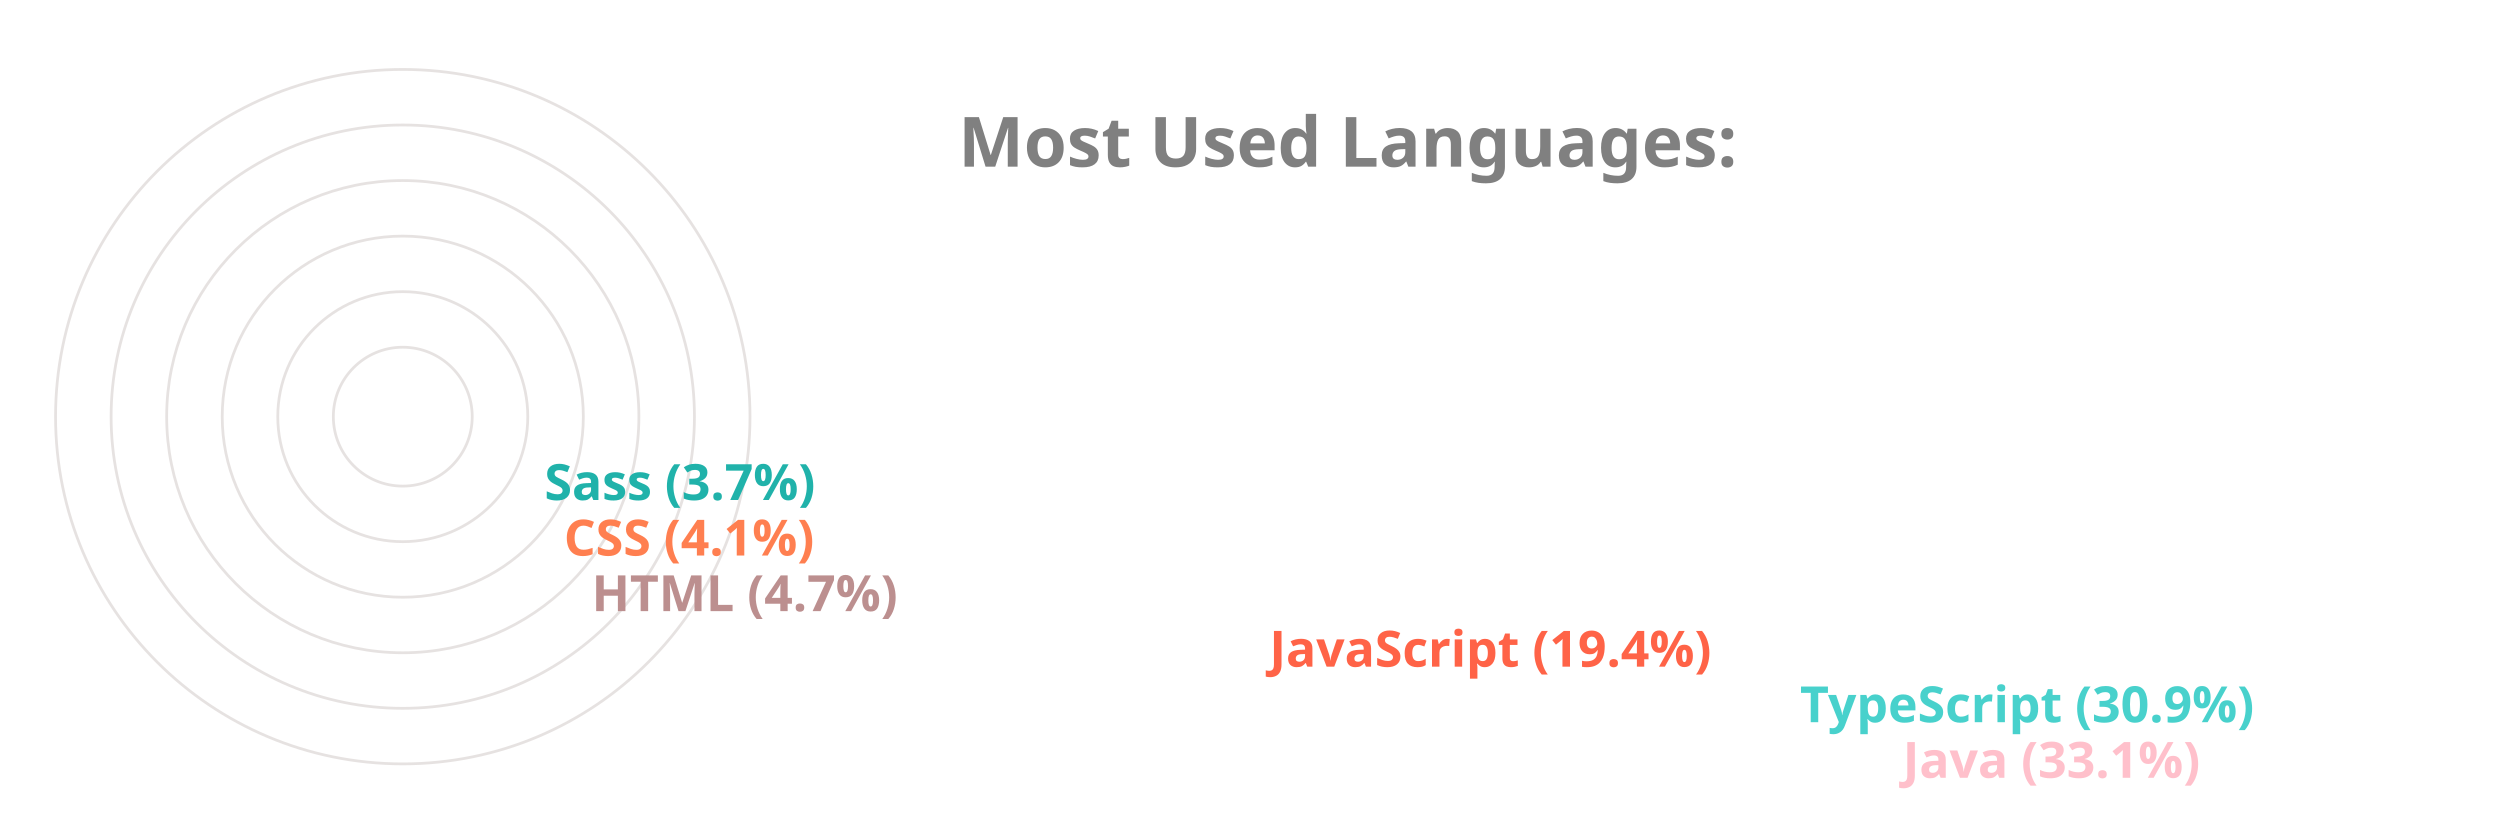
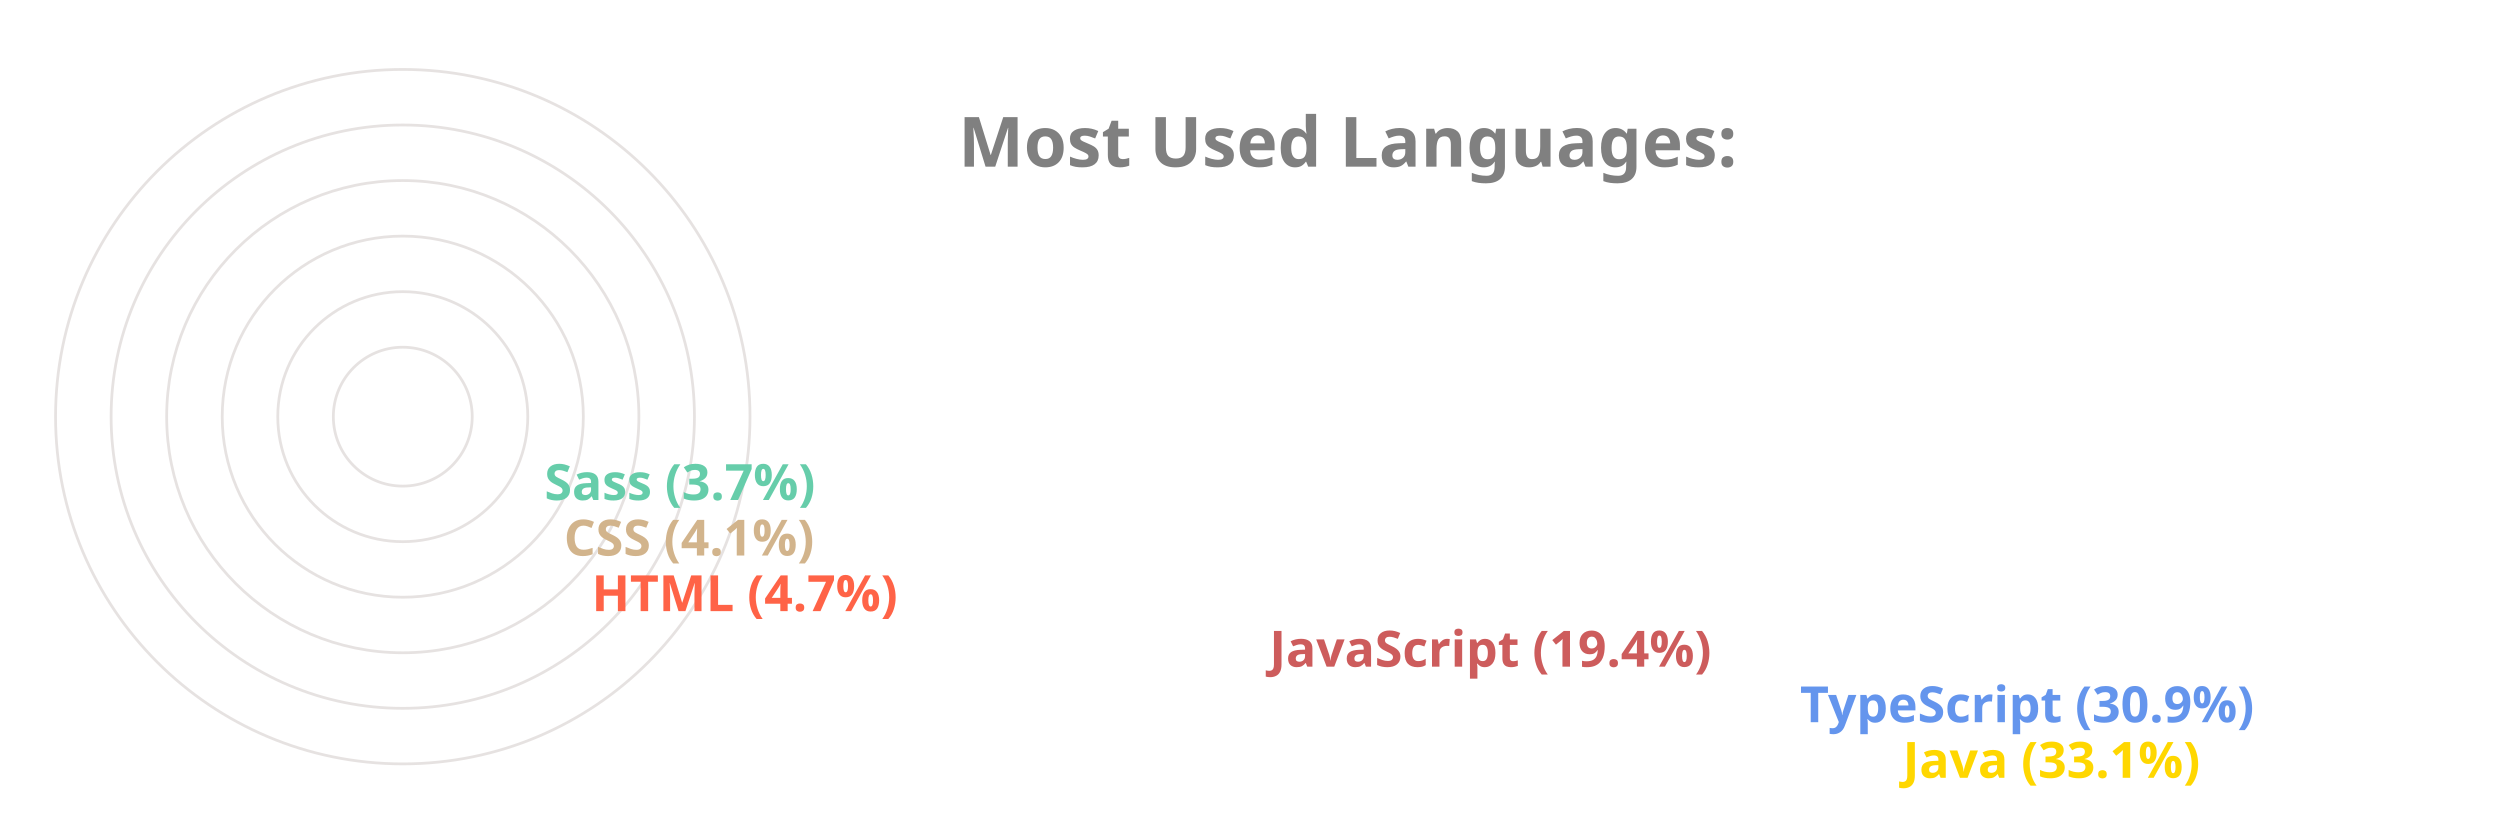
<svg xmlns="http://www.w3.org/2000/svg" viewBox="0 0 650 300" height="200px" width="600px">
  <style>
		.label {
			font: bold 25px sans-serif;
			color: #404040;
			-webkit-text-stroke: 1px white;
	  	}
		.name {
			font: bold 18px sans-serif;
			color: #404040;
	  	}

		.line {
			stroke-dasharray: 1000;
			stroke-dashoffset: 1000;
			animation: dash 3.5s ease-in-out forwards;	
			animation-iteration-count: infinite;
			animation-direction: alternate-reverse;
		}

		.path {
			stroke-dasharray: 1000;
			stroke-dashoffset: 1000;
			animation: dash 3.5s ease-in-out forwards;	
			animation-iteration-count: infinite;
			animation-direction: alternate-reverse;
		}
		  
		@keyframes dash {
			to {
				stroke-dashoffset: 0;
			}
		}

	</style>
  <g stroke="#E6E2E1" fill="none" stroke-width="1">
    <circle cx="20" cy="150" r="125" />
    <circle cx="20" cy="150" r="105" />
    <circle cx="20" cy="150" r="85" />
    <circle cx="20" cy="150" r="65" />
    <circle cx="20" cy="150" r="45" />
    <circle cx="20" cy="150" r="25" />
  </g>
  <g fill="none" stroke-width="20" class="line">
-     <line x2="550" y2="275" x1="20" y1="275" stroke="Pink" />
-     <line x2="513" y2="255" x1="20" y1="255" stroke="MediumTurquoise" />
-     <line x2="322" y2="235" x1="20" y1="235" stroke="Tomato" />
-     <line x2="78" y2="215" x1="20" y1="215" stroke="RosyBrown" />
-     <line x2="68" y2="195" x1="20" y1="195" stroke="Coral" />
-     <line x2="61" y2="175" x1="20" y1="175" stroke="LightSeaGreen" />
+     <line x2="550" y2="275" x1="20" y1="275" stroke="Gold" />
+     <line x2="513" y2="255" x1="20" y1="255" stroke="CornflowerBlue" />
+     <line x2="322" y2="235" x1="20" y1="235" stroke="IndianRed" />
+     <line x2="78" y2="215" x1="20" y1="215" stroke="Tomato" />
+     <line x2="68" y2="195" x1="20" y1="195" stroke="Tan" />
+     <line x2="61" y2="175" x1="20" y1="175" stroke="MediumAquaMarine" />
  </g>
  <g fill="none" stroke-width="20" stroke-linecap="round" class="path">
-     <path d="M 20 275 A 125 125 45 0 1 -84 81" stroke="Pink" />
-     <path d="M 20 255 A 105 105 45 0 1 -70 95" stroke="MediumTurquoise" />
-     <path d="M 20 235 A 85 85 45 0 1 -60 122" stroke="Tomato" />
-     <path d="M 20 215 A 65 65 45 0 1 -44 144" stroke="RosyBrown" />
-     <path d="M 20 195 A 45 45 45 0 1 -24 146" stroke="Coral" />
-     <path d="M 20 175 A 25 25 45 0 1 -4 148" stroke="LightSeaGreen" />
+     <path d="M 20 275 A 125 125 45 0 1 -84 81" stroke="Gold" />
+     <path d="M 20 255 A 105 105 45 0 1 -70 95" stroke="CornflowerBlue" />
+     <path d="M 20 235 A 85 85 45 0 1 -60 122" stroke="IndianRed" />
+     <path d="M 20 215 A 65 65 45 0 1 -44 144" stroke="Tomato" />
+     <path d="M 20 195 A 45 45 45 0 1 -24 146" stroke="Tan" />
+     <path d="M 20 175 A 25 25 45 0 1 -4 148" stroke="MediumAquaMarine" />
  </g>
  <g class="name">
-     <text x="560" y="280" fill="Pink">Java (33.1%)</text>
-     <text x="523" y="260" fill="MediumTurquoise">TypeScript (30.9%)</text>
-     <text x="332" y="240" fill="Tomato">JavaScript (19.4%)</text>
-     <text x="88" y="220" fill="RosyBrown">HTML (4.7%)</text>
-     <text x="78" y="200" fill="Coral">CSS (4.1%)</text>
-     <text x="71" y="180" fill="LightSeaGreen">Sass (3.7%)</text>
+     <text x="560" y="280" fill="Gold">Java (33.1%)</text>
+     <text x="523" y="260" fill="CornflowerBlue">TypeScript (30.9%)</text>
+     <text x="332" y="240" fill="IndianRed">JavaScript (19.4%)</text>
+     <text x="88" y="220" fill="Tomato">HTML (4.7%)</text>
+     <text x="78" y="200" fill="Tan">CSS (4.1%)</text>
+     <text x="71" y="180" fill="MediumAquaMarine">Sass (3.7%)</text>
  </g>
  <g class="label">
    <text x="220" y="60" fill="grey">Most Used Languages:</text>
  </g>
</svg>
